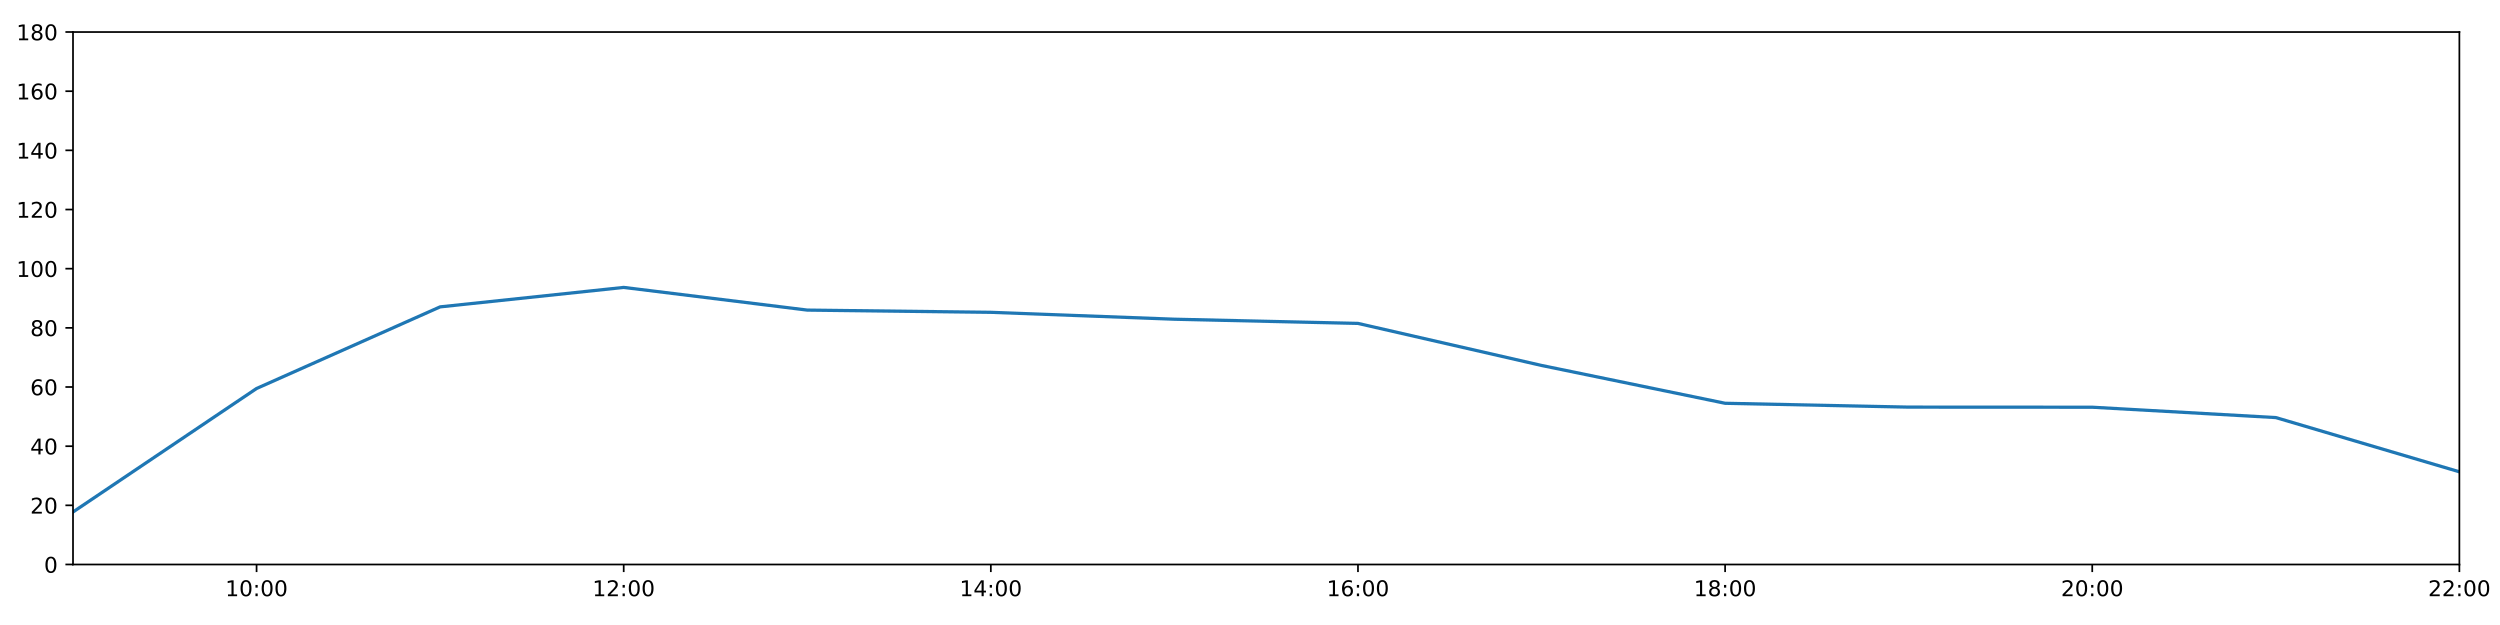
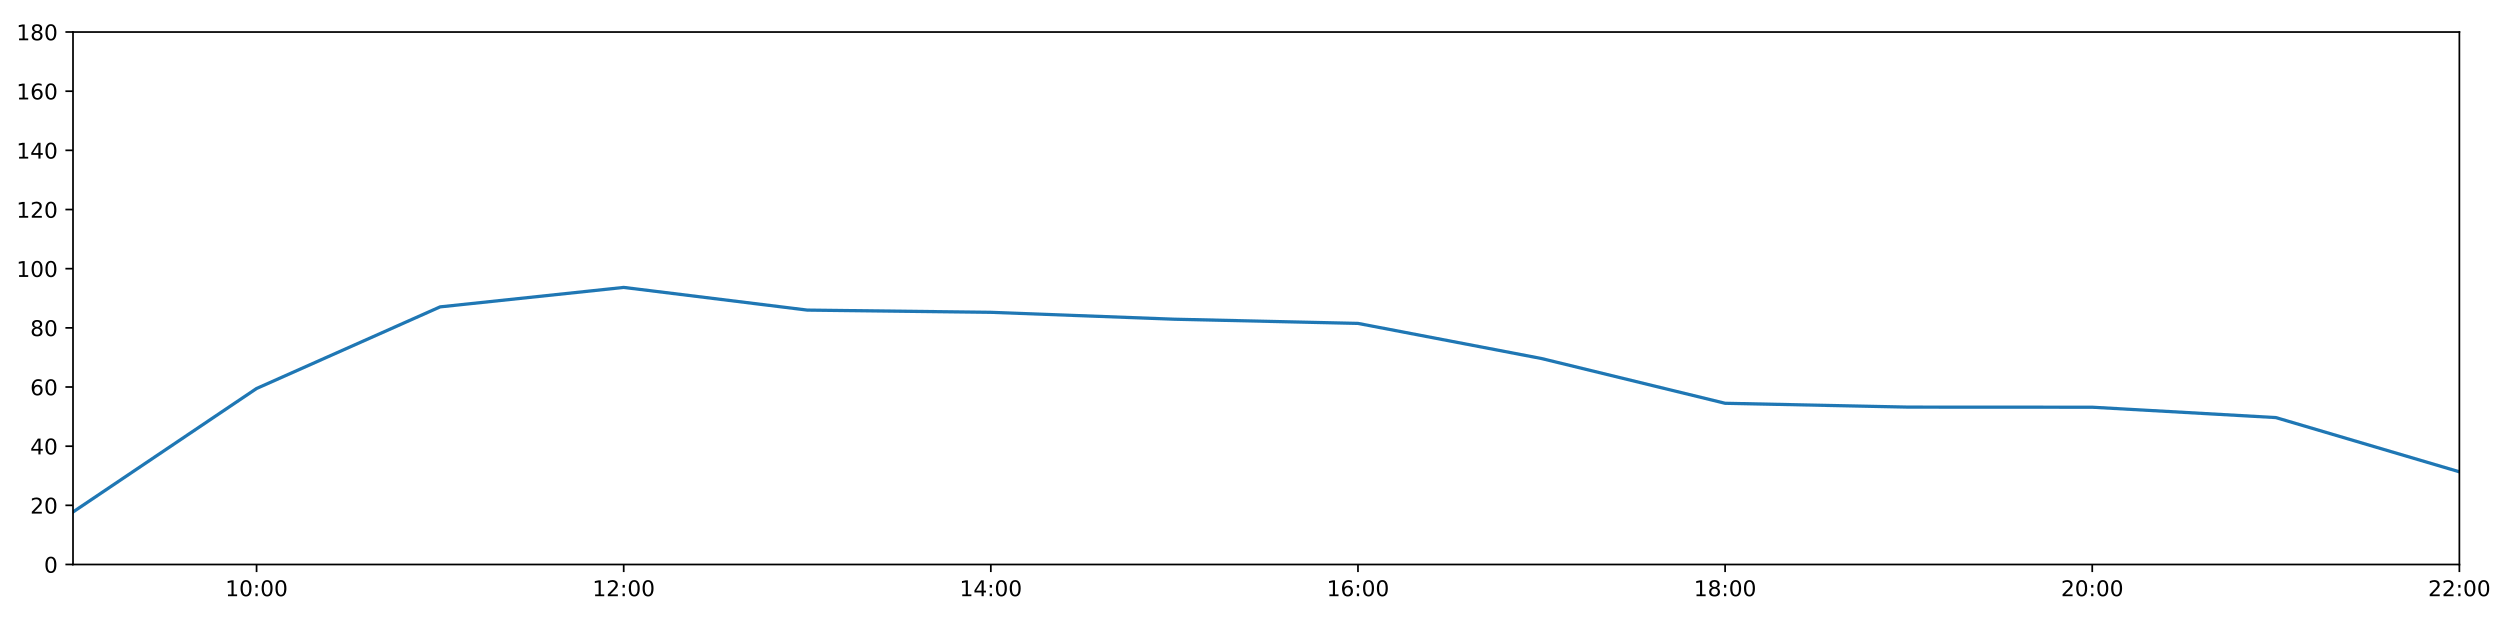
<svg xmlns="http://www.w3.org/2000/svg" xmlns:xlink="http://www.w3.org/1999/xlink" height="288pt" version="1.1" viewBox="0 0 1152 288" width="1152pt">
  <defs>
    <style type="text/css">
*{stroke-linecap:butt;stroke-linejoin:round;}
  </style>
  </defs>
  <g id="figure_1">
    <g id="patch_1">
      <path d="M 0 288  L 1152 288  L 1152 0  L 0 0  z " style="fill:#ffffff;" />
    </g>
    <g id="axes_1">
      <g id="patch_2">
        <path d="M 33.64 260.12  L 1133.28 260.12  L 1133.28 14.76  L 33.64 14.76  z " style="fill:#ffffff;" />
      </g>
      <g id="matplotlib.axis_1">
        <g id="xtick_1">
          <g id="line2d_1">
            <defs>
-               <path d="M 0 0  L 0 3.5  " id="ma4f34b6d0e" style="stroke:#000000;stroke-width:0.8;" />
-             </defs>
-             <g>
-               <use style="stroke:#000000;stroke-width:0.8;" x="118.228" xlink:href="#ma4f34b6d0e" y="260.12" />
+               <path d="M 0 0  L 0 3.5  " id="m8cfc9c7aba" style="stroke:#000000;stroke-width:0.8;" />
+             </defs>
+             <g>
+               <use style="stroke:#000000;stroke-width:0.8;" x="118.228" xlink:href="#m8cfc9c7aba" y="260.12" />
            </g>
          </g>
          <g id="text_1">
            <defs>
              <path d="M 12.406 8.297  L 28.516 8.297  L 28.516 63.922  L 10.984 60.406  L 10.984 69.391  L 28.422 72.906  L 38.281 72.906  L 38.281 8.297  L 54.391 8.297  L 54.391 0  L 12.406 0  z " id="DejaVuSans-49" />
              <path d="M 31.781 66.406  Q 24.172 66.406 20.328 58.906  Q 16.5 51.422 16.5 36.375  Q 16.5 21.391 20.328 13.891  Q 24.172 6.391 31.781 6.391  Q 39.453 6.391 43.281 13.891  Q 47.125 21.391 47.125 36.375  Q 47.125 51.422 43.281 58.906  Q 39.453 66.406 31.781 66.406  z M 31.781 74.219  Q 44.047 74.219 50.516 64.516  Q 56.984 54.828 56.984 36.375  Q 56.984 17.969 50.516 8.266  Q 44.047 -1.422 31.781 -1.422  Q 19.531 -1.422 13.062 8.266  Q 6.594 17.969 6.594 36.375  Q 6.594 54.828 13.062 64.516  Q 19.531 74.219 31.781 74.219  z " id="DejaVuSans-48" />
              <path d="M 11.719 12.406  L 22.016 12.406  L 22.016 0  L 11.719 0  z M 11.719 51.703  L 22.016 51.703  L 22.016 39.312  L 11.719 39.312  z " id="DejaVuSans-58" />
            </defs>
            <g transform="translate(103.8183 274.7184)scale(0.1 -0.1)">
              <use xlink:href="#DejaVuSans-49" />
              <use x="63.623" xlink:href="#DejaVuSans-48" />
              <use x="127.246" xlink:href="#DejaVuSans-58" />
              <use x="160.938" xlink:href="#DejaVuSans-48" />
              <use x="224.561" xlink:href="#DejaVuSans-48" />
            </g>
          </g>
        </g>
        <g id="xtick_2">
          <g id="line2d_2">
            <g>
-               <use style="stroke:#000000;stroke-width:0.8;" x="287.403" xlink:href="#ma4f34b6d0e" y="260.12" />
+               <use style="stroke:#000000;stroke-width:0.8;" x="287.403" xlink:href="#m8cfc9c7aba" y="260.12" />
            </g>
          </g>
          <g id="text_2">
            <defs>
              <path d="M 19.188 8.297  L 53.609 8.297  L 53.609 0  L 7.328 0  L 7.328 8.297  Q 12.938 14.109 22.625 23.891  Q 32.328 33.688 34.812 36.531  Q 39.547 41.844 41.422 45.531  Q 43.312 49.219 43.312 52.781  Q 43.312 58.594 39.234 62.25  Q 35.156 65.922 28.609 65.922  Q 23.969 65.922 18.812 64.312  Q 13.672 62.703 7.812 59.422  L 7.812 69.391  Q 13.766 71.781 18.938 73  Q 24.125 74.219 28.422 74.219  Q 39.75 74.219 46.484 68.547  Q 53.219 62.891 53.219 53.422  Q 53.219 48.922 51.531 44.891  Q 49.859 40.875 45.406 35.406  Q 44.188 33.984 37.641 27.219  Q 31.109 20.453 19.188 8.297  z " id="DejaVuSans-50" />
            </defs>
            <g transform="translate(272.9937 274.7184)scale(0.1 -0.1)">
              <use xlink:href="#DejaVuSans-49" />
              <use x="63.623" xlink:href="#DejaVuSans-50" />
              <use x="127.246" xlink:href="#DejaVuSans-58" />
              <use x="160.938" xlink:href="#DejaVuSans-48" />
              <use x="224.561" xlink:href="#DejaVuSans-48" />
            </g>
          </g>
        </g>
        <g id="xtick_3">
          <g id="line2d_3">
            <g>
-               <use style="stroke:#000000;stroke-width:0.8;" x="456.578" xlink:href="#ma4f34b6d0e" y="260.12" />
+               <use style="stroke:#000000;stroke-width:0.8;" x="456.578" xlink:href="#m8cfc9c7aba" y="260.12" />
            </g>
          </g>
          <g id="text_3">
            <defs>
              <path d="M 37.797 64.312  L 12.891 25.391  L 37.797 25.391  z M 35.203 72.906  L 47.609 72.906  L 47.609 25.391  L 58.016 25.391  L 58.016 17.188  L 47.609 17.188  L 47.609 0  L 37.797 0  L 37.797 17.188  L 4.891 17.188  L 4.891 26.703  z " id="DejaVuSans-52" />
            </defs>
            <g transform="translate(442.1691 274.7184)scale(0.1 -0.1)">
              <use xlink:href="#DejaVuSans-49" />
              <use x="63.623" xlink:href="#DejaVuSans-52" />
              <use x="127.246" xlink:href="#DejaVuSans-58" />
              <use x="160.938" xlink:href="#DejaVuSans-48" />
              <use x="224.561" xlink:href="#DejaVuSans-48" />
            </g>
          </g>
        </g>
        <g id="xtick_4">
          <g id="line2d_4">
            <g>
-               <use style="stroke:#000000;stroke-width:0.8;" x="625.754" xlink:href="#ma4f34b6d0e" y="260.12" />
+               <use style="stroke:#000000;stroke-width:0.8;" x="625.754" xlink:href="#m8cfc9c7aba" y="260.12" />
            </g>
          </g>
          <g id="text_4">
            <defs>
              <path d="M 33.016 40.375  Q 26.375 40.375 22.484 35.828  Q 18.609 31.297 18.609 23.391  Q 18.609 15.531 22.484 10.953  Q 26.375 6.391 33.016 6.391  Q 39.656 6.391 43.531 10.953  Q 47.406 15.531 47.406 23.391  Q 47.406 31.297 43.531 35.828  Q 39.656 40.375 33.016 40.375  z M 52.594 71.297  L 52.594 62.312  Q 48.875 64.062 45.094 64.984  Q 41.312 65.922 37.594 65.922  Q 27.828 65.922 22.672 59.328  Q 17.531 52.734 16.797 39.406  Q 19.672 43.656 24.016 45.922  Q 28.375 48.188 33.594 48.188  Q 44.578 48.188 50.953 41.516  Q 57.328 34.859 57.328 23.391  Q 57.328 12.156 50.688 5.359  Q 44.047 -1.422 33.016 -1.422  Q 20.359 -1.422 13.672 8.266  Q 6.984 17.969 6.984 36.375  Q 6.984 53.656 15.188 63.938  Q 23.391 74.219 37.203 74.219  Q 40.922 74.219 44.703 73.484  Q 48.484 72.75 52.594 71.297  z " id="DejaVuSans-54" />
            </defs>
            <g transform="translate(611.3445 274.7184)scale(0.1 -0.1)">
              <use xlink:href="#DejaVuSans-49" />
              <use x="63.623" xlink:href="#DejaVuSans-54" />
              <use x="127.246" xlink:href="#DejaVuSans-58" />
              <use x="160.938" xlink:href="#DejaVuSans-48" />
              <use x="224.561" xlink:href="#DejaVuSans-48" />
            </g>
          </g>
        </g>
        <g id="xtick_5">
          <g id="line2d_5">
            <g>
-               <use style="stroke:#000000;stroke-width:0.8;" x="794.929" xlink:href="#ma4f34b6d0e" y="260.12" />
+               <use style="stroke:#000000;stroke-width:0.8;" x="794.929" xlink:href="#m8cfc9c7aba" y="260.12" />
            </g>
          </g>
          <g id="text_5">
            <defs>
              <path d="M 31.781 34.625  Q 24.75 34.625 20.719 30.859  Q 16.703 27.094 16.703 20.516  Q 16.703 13.922 20.719 10.156  Q 24.75 6.391 31.781 6.391  Q 38.812 6.391 42.859 10.172  Q 46.922 13.969 46.922 20.516  Q 46.922 27.094 42.891 30.859  Q 38.875 34.625 31.781 34.625  z M 21.922 38.812  Q 15.578 40.375 12.031 44.719  Q 8.5 49.078 8.5 55.328  Q 8.5 64.062 14.719 69.141  Q 20.953 74.219 31.781 74.219  Q 42.672 74.219 48.875 69.141  Q 55.078 64.062 55.078 55.328  Q 55.078 49.078 51.531 44.719  Q 48 40.375 41.703 38.812  Q 48.828 37.156 52.797 32.312  Q 56.781 27.484 56.781 20.516  Q 56.781 9.906 50.312 4.234  Q 43.844 -1.422 31.781 -1.422  Q 19.734 -1.422 13.25 4.234  Q 6.781 9.906 6.781 20.516  Q 6.781 27.484 10.781 32.312  Q 14.797 37.156 21.922 38.812  z M 18.312 54.391  Q 18.312 48.734 21.844 45.562  Q 25.391 42.391 31.781 42.391  Q 38.141 42.391 41.719 45.562  Q 45.312 48.734 45.312 54.391  Q 45.312 60.062 41.719 63.234  Q 38.141 66.406 31.781 66.406  Q 25.391 66.406 21.844 63.234  Q 18.312 60.062 18.312 54.391  z " id="DejaVuSans-56" />
            </defs>
            <g transform="translate(780.5199 274.7184)scale(0.1 -0.1)">
              <use xlink:href="#DejaVuSans-49" />
              <use x="63.623" xlink:href="#DejaVuSans-56" />
              <use x="127.246" xlink:href="#DejaVuSans-58" />
              <use x="160.938" xlink:href="#DejaVuSans-48" />
              <use x="224.561" xlink:href="#DejaVuSans-48" />
            </g>
          </g>
        </g>
        <g id="xtick_6">
          <g id="line2d_6">
            <g>
-               <use style="stroke:#000000;stroke-width:0.8;" x="964.105" xlink:href="#ma4f34b6d0e" y="260.12" />
+               <use style="stroke:#000000;stroke-width:0.8;" x="964.105" xlink:href="#m8cfc9c7aba" y="260.12" />
            </g>
          </g>
          <g id="text_6">
            <g transform="translate(949.6952 274.7184)scale(0.1 -0.1)">
              <use xlink:href="#DejaVuSans-50" />
              <use x="63.623" xlink:href="#DejaVuSans-48" />
              <use x="127.246" xlink:href="#DejaVuSans-58" />
              <use x="160.938" xlink:href="#DejaVuSans-48" />
              <use x="224.561" xlink:href="#DejaVuSans-48" />
            </g>
          </g>
        </g>
        <g id="xtick_7">
          <g id="line2d_7">
            <g>
-               <use style="stroke:#000000;stroke-width:0.8;" x="1133.28" xlink:href="#ma4f34b6d0e" y="260.12" />
+               <use style="stroke:#000000;stroke-width:0.8;" x="1133.28" xlink:href="#m8cfc9c7aba" y="260.12" />
            </g>
          </g>
          <g id="text_7">
            <g transform="translate(1118.871 274.7184)scale(0.1 -0.1)">
              <use xlink:href="#DejaVuSans-50" />
              <use x="63.623" xlink:href="#DejaVuSans-50" />
              <use x="127.246" xlink:href="#DejaVuSans-58" />
              <use x="160.938" xlink:href="#DejaVuSans-48" />
              <use x="224.561" xlink:href="#DejaVuSans-48" />
            </g>
          </g>
        </g>
      </g>
      <g id="matplotlib.axis_2">
        <g id="ytick_1">
          <g id="line2d_8">
            <defs>
-               <path d="M 0 0  L -3.5 0  " id="m1c998f6225" style="stroke:#000000;stroke-width:0.8;" />
-             </defs>
-             <g>
-               <use style="stroke:#000000;stroke-width:0.8;" x="33.64" xlink:href="#m1c998f6225" y="260.12" />
+               <path d="M 0 0  L -3.5 0  " id="m33977ac4fe" style="stroke:#000000;stroke-width:0.8;" />
+             </defs>
+             <g>
+               <use style="stroke:#000000;stroke-width:0.8;" x="33.64" xlink:href="#m33977ac4fe" y="260.12" />
            </g>
          </g>
          <g id="text_8">
            <g transform="translate(20.2775 263.9192)scale(0.1 -0.1)">
              <use xlink:href="#DejaVuSans-48" />
            </g>
          </g>
        </g>
        <g id="ytick_2">
          <g id="line2d_9">
            <g>
-               <use style="stroke:#000000;stroke-width:0.8;" x="33.64" xlink:href="#m1c998f6225" y="232.858" />
+               <use style="stroke:#000000;stroke-width:0.8;" x="33.64" xlink:href="#m33977ac4fe" y="232.858" />
            </g>
          </g>
          <g id="text_9">
            <g transform="translate(13.915 236.657)scale(0.1 -0.1)">
              <use xlink:href="#DejaVuSans-50" />
              <use x="63.623" xlink:href="#DejaVuSans-48" />
            </g>
          </g>
        </g>
        <g id="ytick_3">
          <g id="line2d_10">
            <g>
-               <use style="stroke:#000000;stroke-width:0.8;" x="33.64" xlink:href="#m1c998f6225" y="205.596" />
+               <use style="stroke:#000000;stroke-width:0.8;" x="33.64" xlink:href="#m33977ac4fe" y="205.596" />
            </g>
          </g>
          <g id="text_10">
            <g transform="translate(13.915 209.3948)scale(0.1 -0.1)">
              <use xlink:href="#DejaVuSans-52" />
              <use x="63.623" xlink:href="#DejaVuSans-48" />
            </g>
          </g>
        </g>
        <g id="ytick_4">
          <g id="line2d_11">
            <g>
-               <use style="stroke:#000000;stroke-width:0.8;" x="33.64" xlink:href="#m1c998f6225" y="178.333" />
+               <use style="stroke:#000000;stroke-width:0.8;" x="33.64" xlink:href="#m33977ac4fe" y="178.333" />
            </g>
          </g>
          <g id="text_11">
            <g transform="translate(13.915 182.1326)scale(0.1 -0.1)">
              <use xlink:href="#DejaVuSans-54" />
              <use x="63.623" xlink:href="#DejaVuSans-48" />
            </g>
          </g>
        </g>
        <g id="ytick_5">
          <g id="line2d_12">
            <g>
-               <use style="stroke:#000000;stroke-width:0.8;" x="33.64" xlink:href="#m1c998f6225" y="151.071" />
+               <use style="stroke:#000000;stroke-width:0.8;" x="33.64" xlink:href="#m33977ac4fe" y="151.071" />
            </g>
          </g>
          <g id="text_12">
            <g transform="translate(13.915 154.8703)scale(0.1 -0.1)">
              <use xlink:href="#DejaVuSans-56" />
              <use x="63.623" xlink:href="#DejaVuSans-48" />
            </g>
          </g>
        </g>
        <g id="ytick_6">
          <g id="line2d_13">
            <g>
-               <use style="stroke:#000000;stroke-width:0.8;" x="33.64" xlink:href="#m1c998f6225" y="123.809" />
+               <use style="stroke:#000000;stroke-width:0.8;" x="33.64" xlink:href="#m33977ac4fe" y="123.809" />
            </g>
          </g>
          <g id="text_13">
            <g transform="translate(7.5525 127.6081)scale(0.1 -0.1)">
              <use xlink:href="#DejaVuSans-49" />
              <use x="63.623" xlink:href="#DejaVuSans-48" />
              <use x="127.246" xlink:href="#DejaVuSans-48" />
            </g>
          </g>
        </g>
        <g id="ytick_7">
          <g id="line2d_14">
            <g>
-               <use style="stroke:#000000;stroke-width:0.8;" x="33.64" xlink:href="#m1c998f6225" y="96.547" />
+               <use style="stroke:#000000;stroke-width:0.8;" x="33.64" xlink:href="#m33977ac4fe" y="96.547" />
            </g>
          </g>
          <g id="text_14">
            <g transform="translate(7.5525 100.3459)scale(0.1 -0.1)">
              <use xlink:href="#DejaVuSans-49" />
              <use x="63.623" xlink:href="#DejaVuSans-50" />
              <use x="127.246" xlink:href="#DejaVuSans-48" />
            </g>
          </g>
        </g>
        <g id="ytick_8">
          <g id="line2d_15">
            <g>
-               <use style="stroke:#000000;stroke-width:0.8;" x="33.64" xlink:href="#m1c998f6225" y="69.284" />
+               <use style="stroke:#000000;stroke-width:0.8;" x="33.64" xlink:href="#m33977ac4fe" y="69.284" />
            </g>
          </g>
          <g id="text_15">
            <g transform="translate(7.5525 73.08366)scale(0.1 -0.1)">
              <use xlink:href="#DejaVuSans-49" />
              <use x="63.623" xlink:href="#DejaVuSans-52" />
              <use x="127.246" xlink:href="#DejaVuSans-48" />
            </g>
          </g>
        </g>
        <g id="ytick_9">
          <g id="line2d_16">
            <g>
-               <use style="stroke:#000000;stroke-width:0.8;" x="33.64" xlink:href="#m1c998f6225" y="42.022" />
+               <use style="stroke:#000000;stroke-width:0.8;" x="33.64" xlink:href="#m33977ac4fe" y="42.022" />
            </g>
          </g>
          <g id="text_16">
            <g transform="translate(7.5525 45.82144)scale(0.1 -0.1)">
              <use xlink:href="#DejaVuSans-49" />
              <use x="63.623" xlink:href="#DejaVuSans-54" />
              <use x="127.246" xlink:href="#DejaVuSans-48" />
            </g>
          </g>
        </g>
        <g id="ytick_10">
          <g id="line2d_17">
            <g>
-               <use style="stroke:#000000;stroke-width:0.8;" x="33.64" xlink:href="#m1c998f6225" y="14.76" />
+               <use style="stroke:#000000;stroke-width:0.8;" x="33.64" xlink:href="#m33977ac4fe" y="14.76" />
            </g>
          </g>
          <g id="text_17">
            <g transform="translate(7.5525 18.55922)scale(0.1 -0.1)">
              <use xlink:href="#DejaVuSans-49" />
              <use x="63.623" xlink:href="#DejaVuSans-56" />
              <use x="127.246" xlink:href="#DejaVuSans-48" />
            </g>
          </g>
        </g>
      </g>
      <g id="line2d_18">
-         <path clip-path="url(#pd48d037fe6)" d="M 33.64 235.925  L 118.228 179.015  L 202.815 141.405  L 287.403 132.442  L 371.991 142.892  L 456.578 143.915  L 541.166 147.095  L 625.754 149.026  L 710.342 168.402  L 794.929 185.83  L 879.517 187.602  L 964.105 187.648  L 1048.692 192.419  L 1133.28 217.409  " style="fill:none;stroke:#1f77b4;stroke-linecap:square;stroke-width:1.5;" />
+         <path clip-path="url(#p76d54b5bc5)" d="M 33.64 235.925  L 118.228 179.015  L 202.815 141.405  L 287.403 132.442  L 371.991 142.892  L 456.578 143.915  L 541.166 147.095  L 625.754 149.026  L 710.342 165.213  L 794.929 185.83  L 879.517 187.602  L 964.105 187.648  L 1048.692 192.419  L 1133.28 217.409  " style="fill:none;stroke:#1f77b4;stroke-linecap:square;stroke-width:1.5;" />
      </g>
      <g id="patch_3">
        <path d="M 33.64 260.12  L 33.64 14.76  " style="fill:none;stroke:#000000;stroke-linecap:square;stroke-linejoin:miter;stroke-width:0.8;" />
      </g>
      <g id="patch_4">
        <path d="M 1133.28 260.12  L 1133.28 14.76  " style="fill:none;stroke:#000000;stroke-linecap:square;stroke-linejoin:miter;stroke-width:0.8;" />
      </g>
      <g id="patch_5">
        <path d="M 33.64 260.12  L 1133.28 260.12  " style="fill:none;stroke:#000000;stroke-linecap:square;stroke-linejoin:miter;stroke-width:0.8;" />
      </g>
      <g id="patch_6">
        <path d="M 33.64 14.76  L 1133.28 14.76  " style="fill:none;stroke:#000000;stroke-linecap:square;stroke-linejoin:miter;stroke-width:0.8;" />
      </g>
    </g>
  </g>
  <defs>
-     <clipPath id="pd48d037fe6">
+     <clipPath id="p76d54b5bc5">
      <rect height="245.36" width="1099.64" x="33.64" y="14.76" />
    </clipPath>
  </defs>
</svg>
